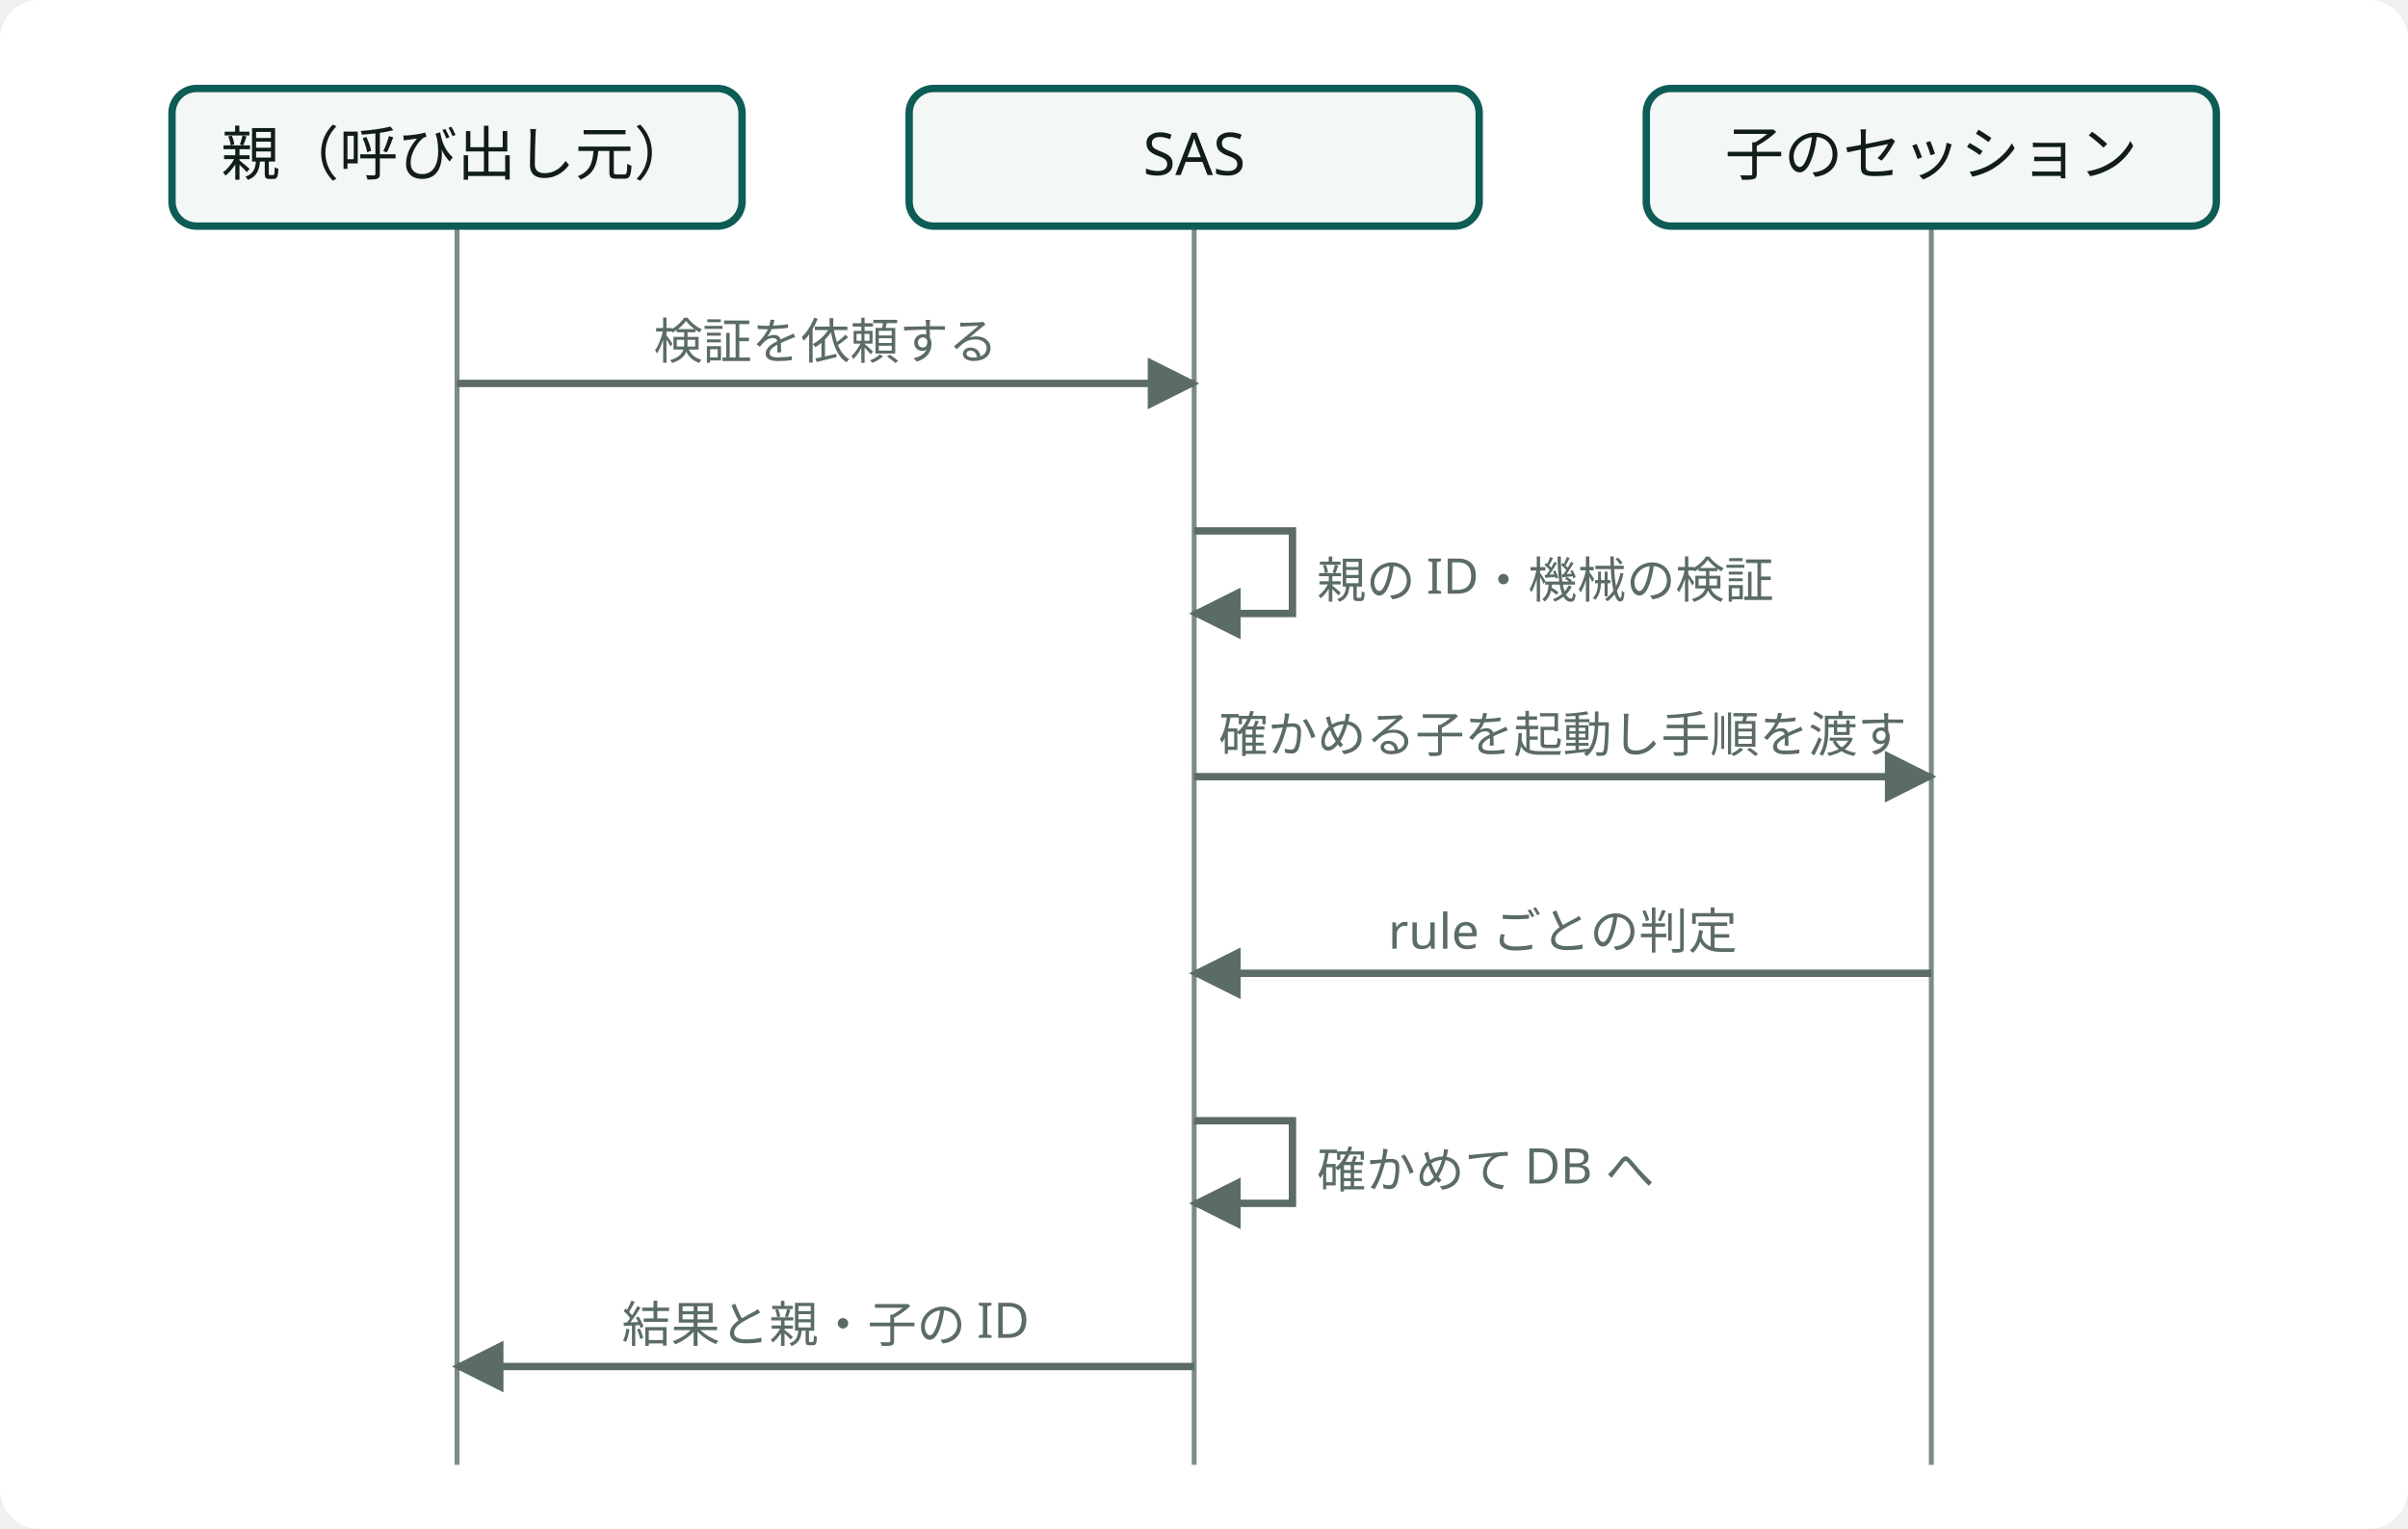
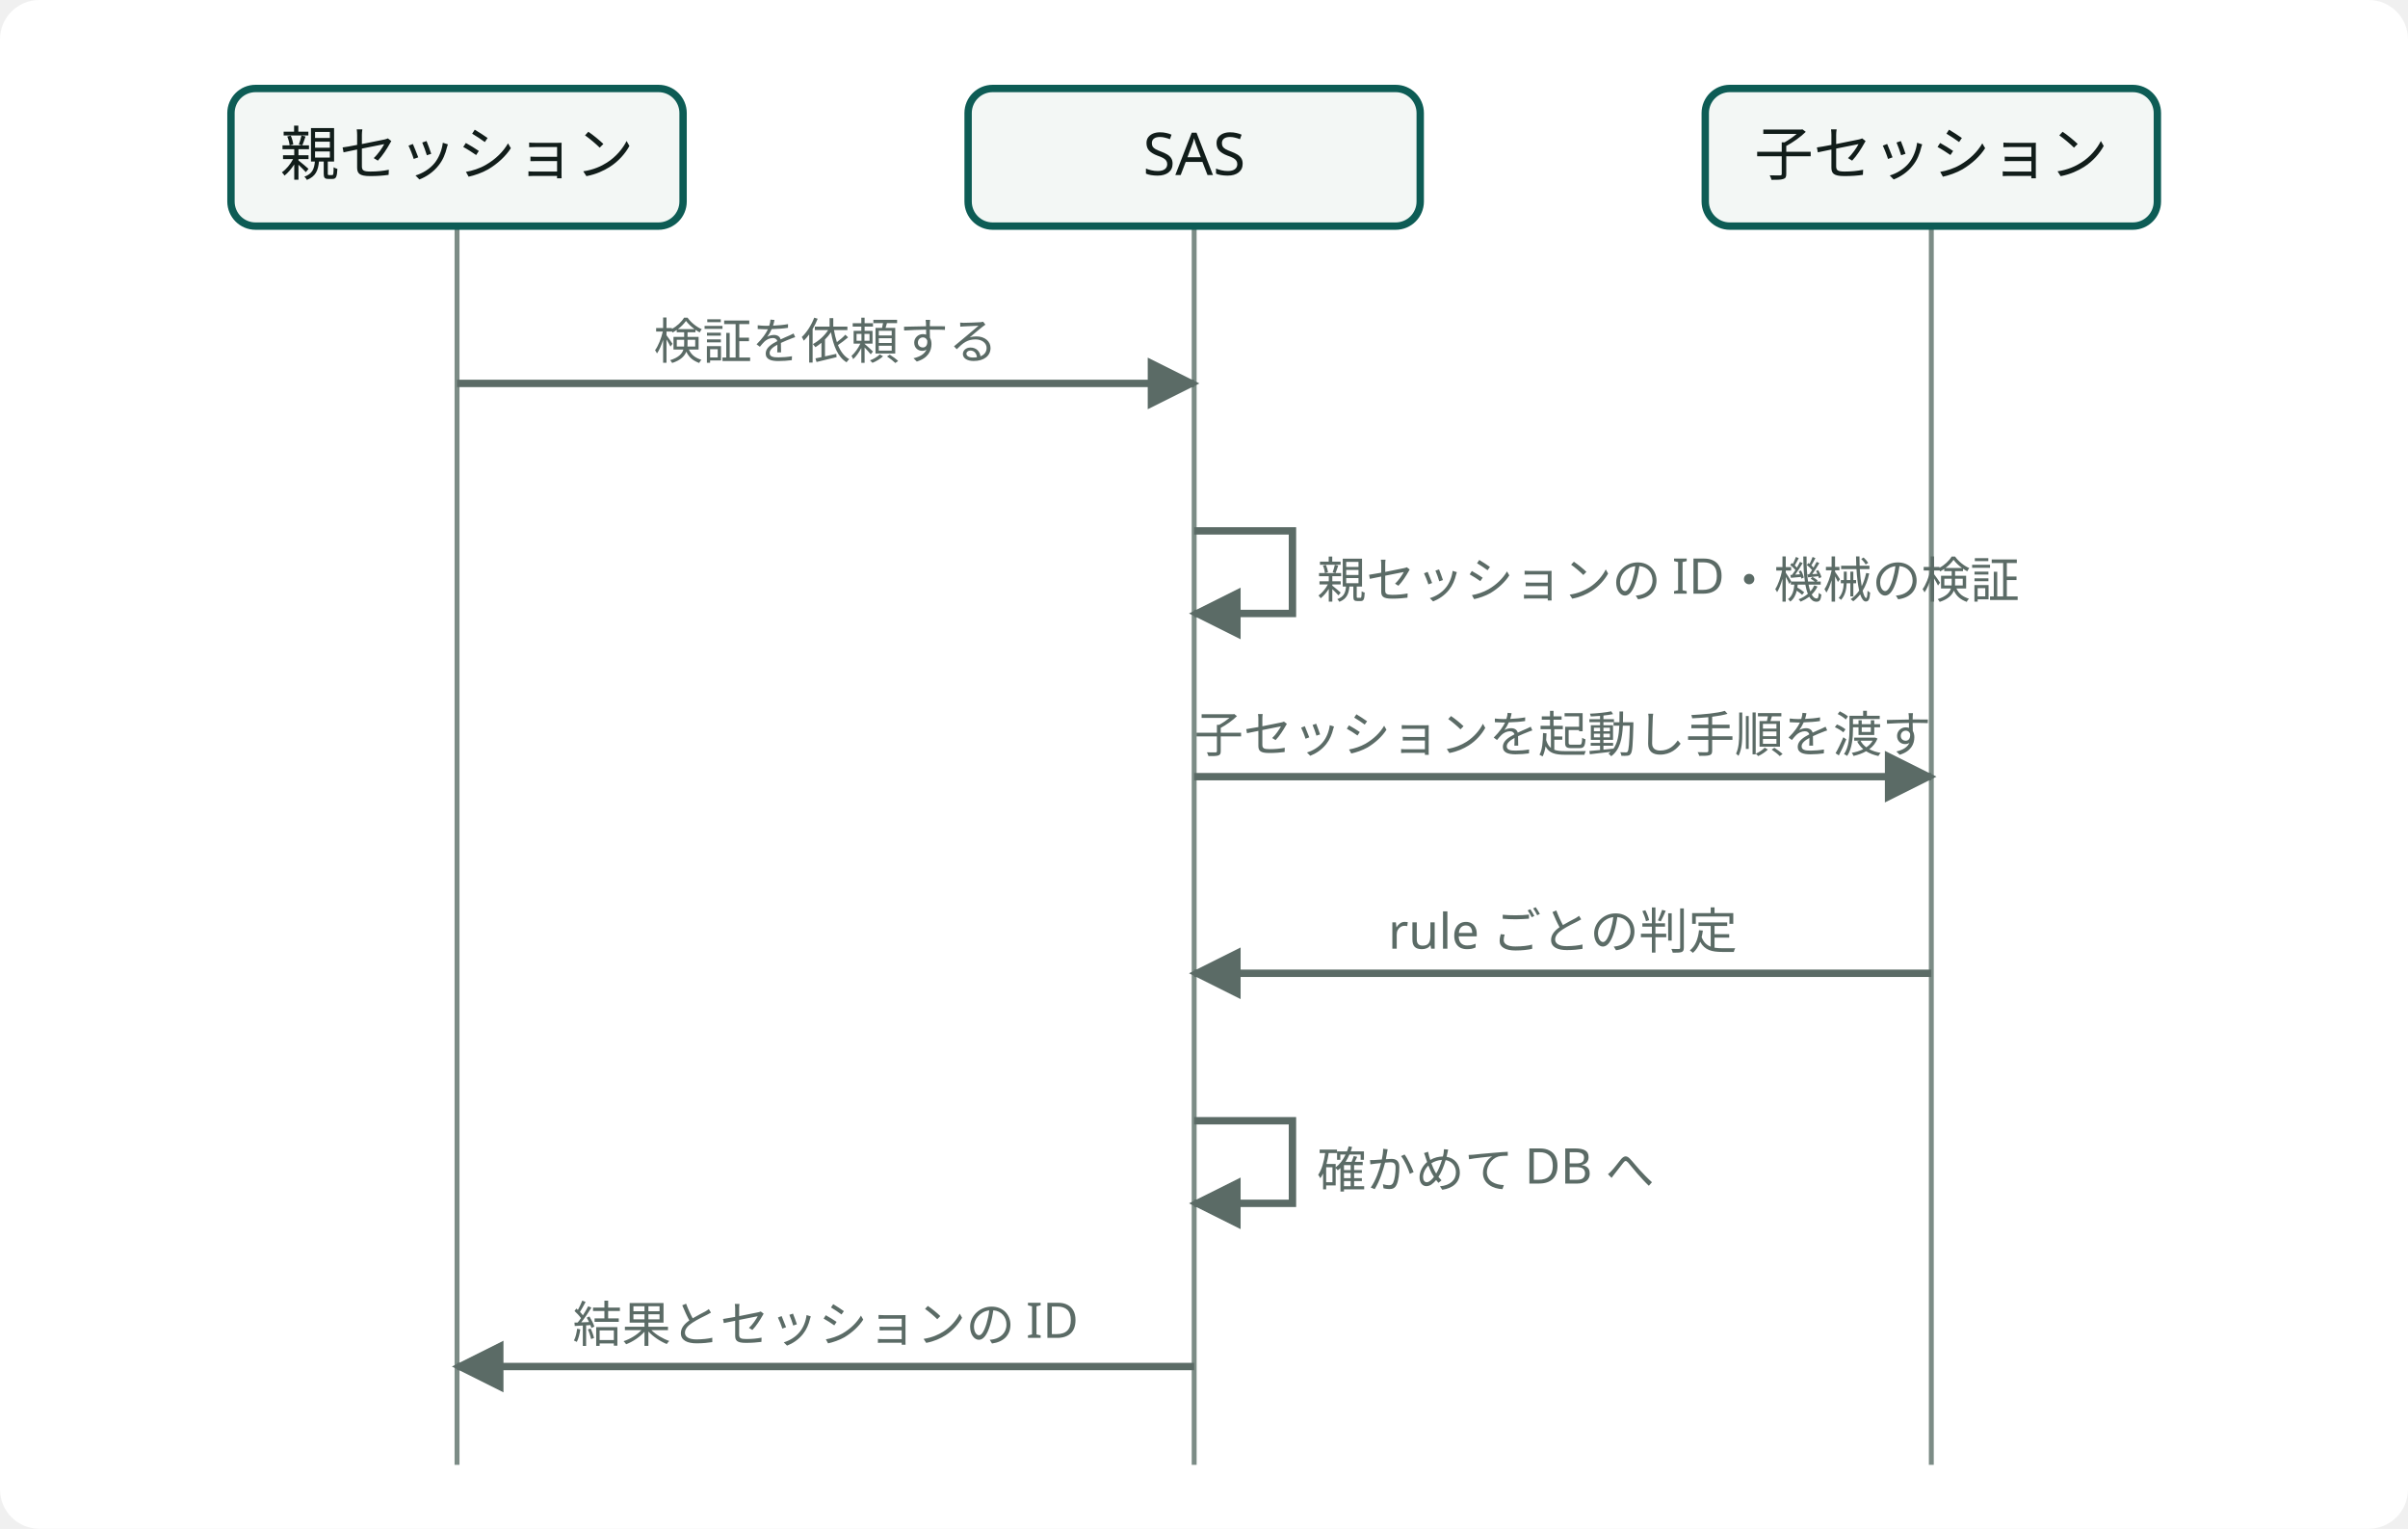
<svg class="wf-fig dsvg" viewBox="0 0 490 311" width="490" height="311" role="img" style="min-width:392px">
-   <style data-dsvg="dark">.dsvg .canvas{fill:var(--dsvg-area-fill,#FFFFFF)}.dsvg .grid{stroke:var(--dsvg-line,#7C8C86)}.dsvg .box{fill:var(--dsvg-box-fill,#F3F7F5);stroke:var(--dsvg-accent,#0D5C55)}.dsvg .label{fill:var(--dsvg-ink,#111D1A);font-size:12px}.dsvg .flow{stroke:var(--dsvg-ink-soft,#5B6B66)}.dsvg .note.small{fill:var(--dsvg-ink-soft,#5B6B66);font-size:10px}.dsvg #dsvg-4289a73f-arrow-5B6B66 path{fill:var(--dsvg-ink-soft,#5B6B66)}@media (prefers-color-scheme:dark){:root:not([data-theme="light"]) .dsvg,.dsvg:root:not([data-theme="light"]){--dsvg-area-fill:#22302D;--dsvg-line:#62756F;--dsvg-box-fill:#16211E;--dsvg-accent:#6CC9B8;--dsvg-ink:#E6EEEB;--dsvg-ink-soft:#9DADA8}}:root[data-theme="dark"] .dsvg{--dsvg-area-fill:#22302D;--dsvg-line:#62756F;--dsvg-box-fill:#16211E;--dsvg-accent:#6CC9B8;--dsvg-ink:#E6EEEB;--dsvg-ink-soft:#9DADA8}</style>
+   <style data-dsvg="dark">.dsvg .canvas{fill:var(--dsvg-area-fill,#FFFFFF)}.dsvg .grid{stroke:var(--dsvg-line,#7C8C86)}.dsvg .box{fill:var(--dsvg-box-fill,#F3F7F5);stroke:var(--dsvg-accent,#0D5C55)}.dsvg .label{fill:var(--dsvg-ink,#111D1A);font-size:12px}.dsvg .flow{stroke:var(--dsvg-ink-soft,#5B6B66)}.dsvg .note.small{fill:var(--dsvg-ink-soft,#5B6B66);font-size:10px}.dsvg #dsvg-189e5070-arrow-5B6B66 path{fill:var(--dsvg-ink-soft,#5B6B66)}@media (prefers-color-scheme:dark){:root:not([data-theme="light"]) .dsvg,.dsvg:root:not([data-theme="light"]){--dsvg-area-fill:#22302D;--dsvg-line:#62756F;--dsvg-box-fill:#16211E;--dsvg-accent:#6CC9B8;--dsvg-ink:#E6EEEB;--dsvg-ink-soft:#9DADA8}}:root[data-theme="dark"] .dsvg{--dsvg-area-fill:#22302D;--dsvg-line:#62756F;--dsvg-box-fill:#16211E;--dsvg-accent:#6CC9B8;--dsvg-ink:#E6EEEB;--dsvg-ink-soft:#9DADA8}</style>
  <defs data-dsvg="marker">
-     <marker id="dsvg-4289a73f-arrow-5B6B66" viewBox="0 0 10 10" refX="9" refY="5" markerWidth="7" markerHeight="7" orient="auto-start-reverse">
+     <marker id="dsvg-189e5070-arrow-5B6B66" viewBox="0 0 10 10" refX="9" refY="5" markerWidth="7" markerHeight="7" orient="auto-start-reverse">
      <path d="M0,0 L10,5 L0,10 z" fill="#5B6B66" />
    </marker>
  </defs>
  <rect data-dsvg="canvas" class="canvas" x="0.0" y="0.0" width="490.0" height="311.0" fill="#FFFFFF" rx="8" />
  <g>
    <line class="grid" x1="93.0" y1="46.0" x2="93.0" y2="298.0" fill="none" stroke="#7C8C86" stroke-width="1" />
    <line class="grid" x1="243.0" y1="46.0" x2="243.0" y2="298.0" fill="none" stroke="#7C8C86" stroke-width="1" />
    <line class="grid" x1="393.0" y1="46.0" x2="393.0" y2="298.0" fill="none" stroke="#7C8C86" stroke-width="1" />
-     <rect class="box" x="35.0" y="18.0" width="116.0" height="28.0" fill="#F3F7F5" stroke="#0D5C55" stroke-width="1.5" rx="5" />
-     <text class="label" x="93.0" y="35.6" text-anchor="middle" font-family="Noto Sans JP, Hiragino Kaku Gothic ProN, sans-serif" font-size="12" fill="#111D1A">親（呼び出し元）</text>
-     <rect class="box" x="185.0" y="18.0" width="116.0" height="28.0" fill="#F3F7F5" stroke="#0D5C55" stroke-width="1.5" rx="5" />
+     <rect class="box" x="47.0" y="18.0" width="92.0" height="28.0" fill="#F3F7F5" stroke="#0D5C55" stroke-width="1.5" rx="5" />
+     <text class="label" x="93.0" y="35.6" text-anchor="middle" font-family="Noto Sans JP, Hiragino Kaku Gothic ProN, sans-serif" font-size="12" fill="#111D1A">親セッション</text>
+     <rect class="box" x="197.0" y="18.0" width="92.0" height="28.0" fill="#F3F7F5" stroke="#0D5C55" stroke-width="1.5" rx="5" />
    <text class="label" x="243.0" y="35.6" text-anchor="middle" font-family="Noto Sans JP, Hiragino Kaku Gothic ProN, sans-serif" font-size="12" fill="#111D1A">SAS</text>
-     <rect class="box" x="335.0" y="18.0" width="116.0" height="28.0" fill="#F3F7F5" stroke="#0D5C55" stroke-width="1.5" rx="5" />
-     <text class="label" x="393.0" y="35.6" text-anchor="middle" font-family="Noto Sans JP, Hiragino Kaku Gothic ProN, sans-serif" font-size="12" fill="#111D1A">子のセッション</text>
-     <line class="flow" x1="93.0" y1="78.0" x2="243.0" y2="78.0" fill="none" stroke="#5B6B66" stroke-width="1.5" marker-end="url(#dsvg-4289a73f-arrow-5B6B66)" />
+     <rect class="box" x="347.0" y="18.0" width="92.0" height="28.0" fill="#F3F7F5" stroke="#0D5C55" stroke-width="1.5" rx="5" />
+     <text class="label" x="393.0" y="35.6" text-anchor="middle" font-family="Noto Sans JP, Hiragino Kaku Gothic ProN, sans-serif" font-size="12" fill="#111D1A">子セッション</text>
+     <line class="flow" x1="93.0" y1="78.0" x2="243.0" y2="78.0" fill="none" stroke="#5B6B66" stroke-width="1.5" marker-end="url(#dsvg-189e5070-arrow-5B6B66)" />
    <text class="note small" x="168.0" y="73.0" text-anchor="middle" font-family="Noto Sans JP, Hiragino Kaku Gothic ProN, sans-serif" font-size="10" fill="#5B6B66">検証を依頼する</text>
-     <path class="flow" d="M243.0,108.0 H263.0 V124.8 H243.0" fill="none" stroke="#5B6B66" stroke-width="1.5" marker-end="url(#dsvg-4289a73f-arrow-5B6B66)" />
-     <text class="note small" x="268.0" y="121.6" font-family="Noto Sans JP, Hiragino Kaku Gothic ProN, sans-serif" font-size="10" fill="#5B6B66">親の ID・機械の検証</text>
-     <line class="flow" x1="243.0" y1="158.0" x2="393.0" y2="158.0" fill="none" stroke="#5B6B66" stroke-width="1.5" marker-end="url(#dsvg-4289a73f-arrow-5B6B66)" />
-     <text class="note small" x="318.0" y="153.0" text-anchor="middle" font-family="Noto Sans JP, Hiragino Kaku Gothic ProN, sans-serif" font-size="10" fill="#5B6B66">確かめる子を起動し手順を渡す</text>
-     <line class="flow" x1="393.0" y1="198.0" x2="243.0" y2="198.0" fill="none" stroke="#5B6B66" stroke-width="1.5" marker-end="url(#dsvg-4289a73f-arrow-5B6B66)" />
+     <path class="flow" d="M243.0,108.0 H263.0 V124.8 H243.0" fill="none" stroke="#5B6B66" stroke-width="1.5" marker-end="url(#dsvg-189e5070-arrow-5B6B66)" />
+     <text class="note small" x="268.0" y="121.6" font-family="Noto Sans JP, Hiragino Kaku Gothic ProN, sans-serif" font-size="10" fill="#5B6B66">親セッションの ID・機械の検証</text>
+     <line class="flow" x1="243.0" y1="158.0" x2="393.0" y2="158.0" fill="none" stroke="#5B6B66" stroke-width="1.5" marker-end="url(#dsvg-189e5070-arrow-5B6B66)" />
+     <text class="note small" x="318.0" y="153.0" text-anchor="middle" font-family="Noto Sans JP, Hiragino Kaku Gothic ProN, sans-serif" font-size="10" fill="#5B6B66">子セッションを起動し手順を渡す</text>
+     <line class="flow" x1="393.0" y1="198.0" x2="243.0" y2="198.0" fill="none" stroke="#5B6B66" stroke-width="1.5" marker-end="url(#dsvg-189e5070-arrow-5B6B66)" />
    <text class="note small" x="318.0" y="193.0" text-anchor="middle" font-family="Noto Sans JP, Hiragino Kaku Gothic ProN, sans-serif" font-size="10" fill="#5B6B66">rule ごとの判定</text>
-     <path class="flow" d="M243.0,228.0 H263.0 V244.8 H243.0" fill="none" stroke="#5B6B66" stroke-width="1.5" marker-end="url(#dsvg-4289a73f-arrow-5B6B66)" />
+     <path class="flow" d="M243.0,228.0 H263.0 V244.8 H243.0" fill="none" stroke="#5B6B66" stroke-width="1.5" marker-end="url(#dsvg-189e5070-arrow-5B6B66)" />
    <text class="note small" x="268.0" y="241.6" font-family="Noto Sans JP, Hiragino Kaku Gothic ProN, sans-serif" font-size="10" fill="#5B6B66">確かめて DB へ</text>
-     <line class="flow" x1="243.0" y1="278.0" x2="93.0" y2="278.0" fill="none" stroke="#5B6B66" stroke-width="1.5" marker-end="url(#dsvg-4289a73f-arrow-5B6B66)" />
-     <text class="note small" x="168.0" y="273.0" text-anchor="middle" font-family="Noto Sans JP, Hiragino Kaku Gothic ProN, sans-serif" font-size="10" fill="#5B6B66">結果と親・子の ID</text>
+     <line class="flow" x1="243.0" y1="278.0" x2="93.0" y2="278.0" fill="none" stroke="#5B6B66" stroke-width="1.5" marker-end="url(#dsvg-189e5070-arrow-5B6B66)" />
+     <text class="note small" x="168.0" y="273.0" text-anchor="middle" font-family="Noto Sans JP, Hiragino Kaku Gothic ProN, sans-serif" font-size="10" fill="#5B6B66">結果とセッションの ID</text>
  </g>
</svg>
